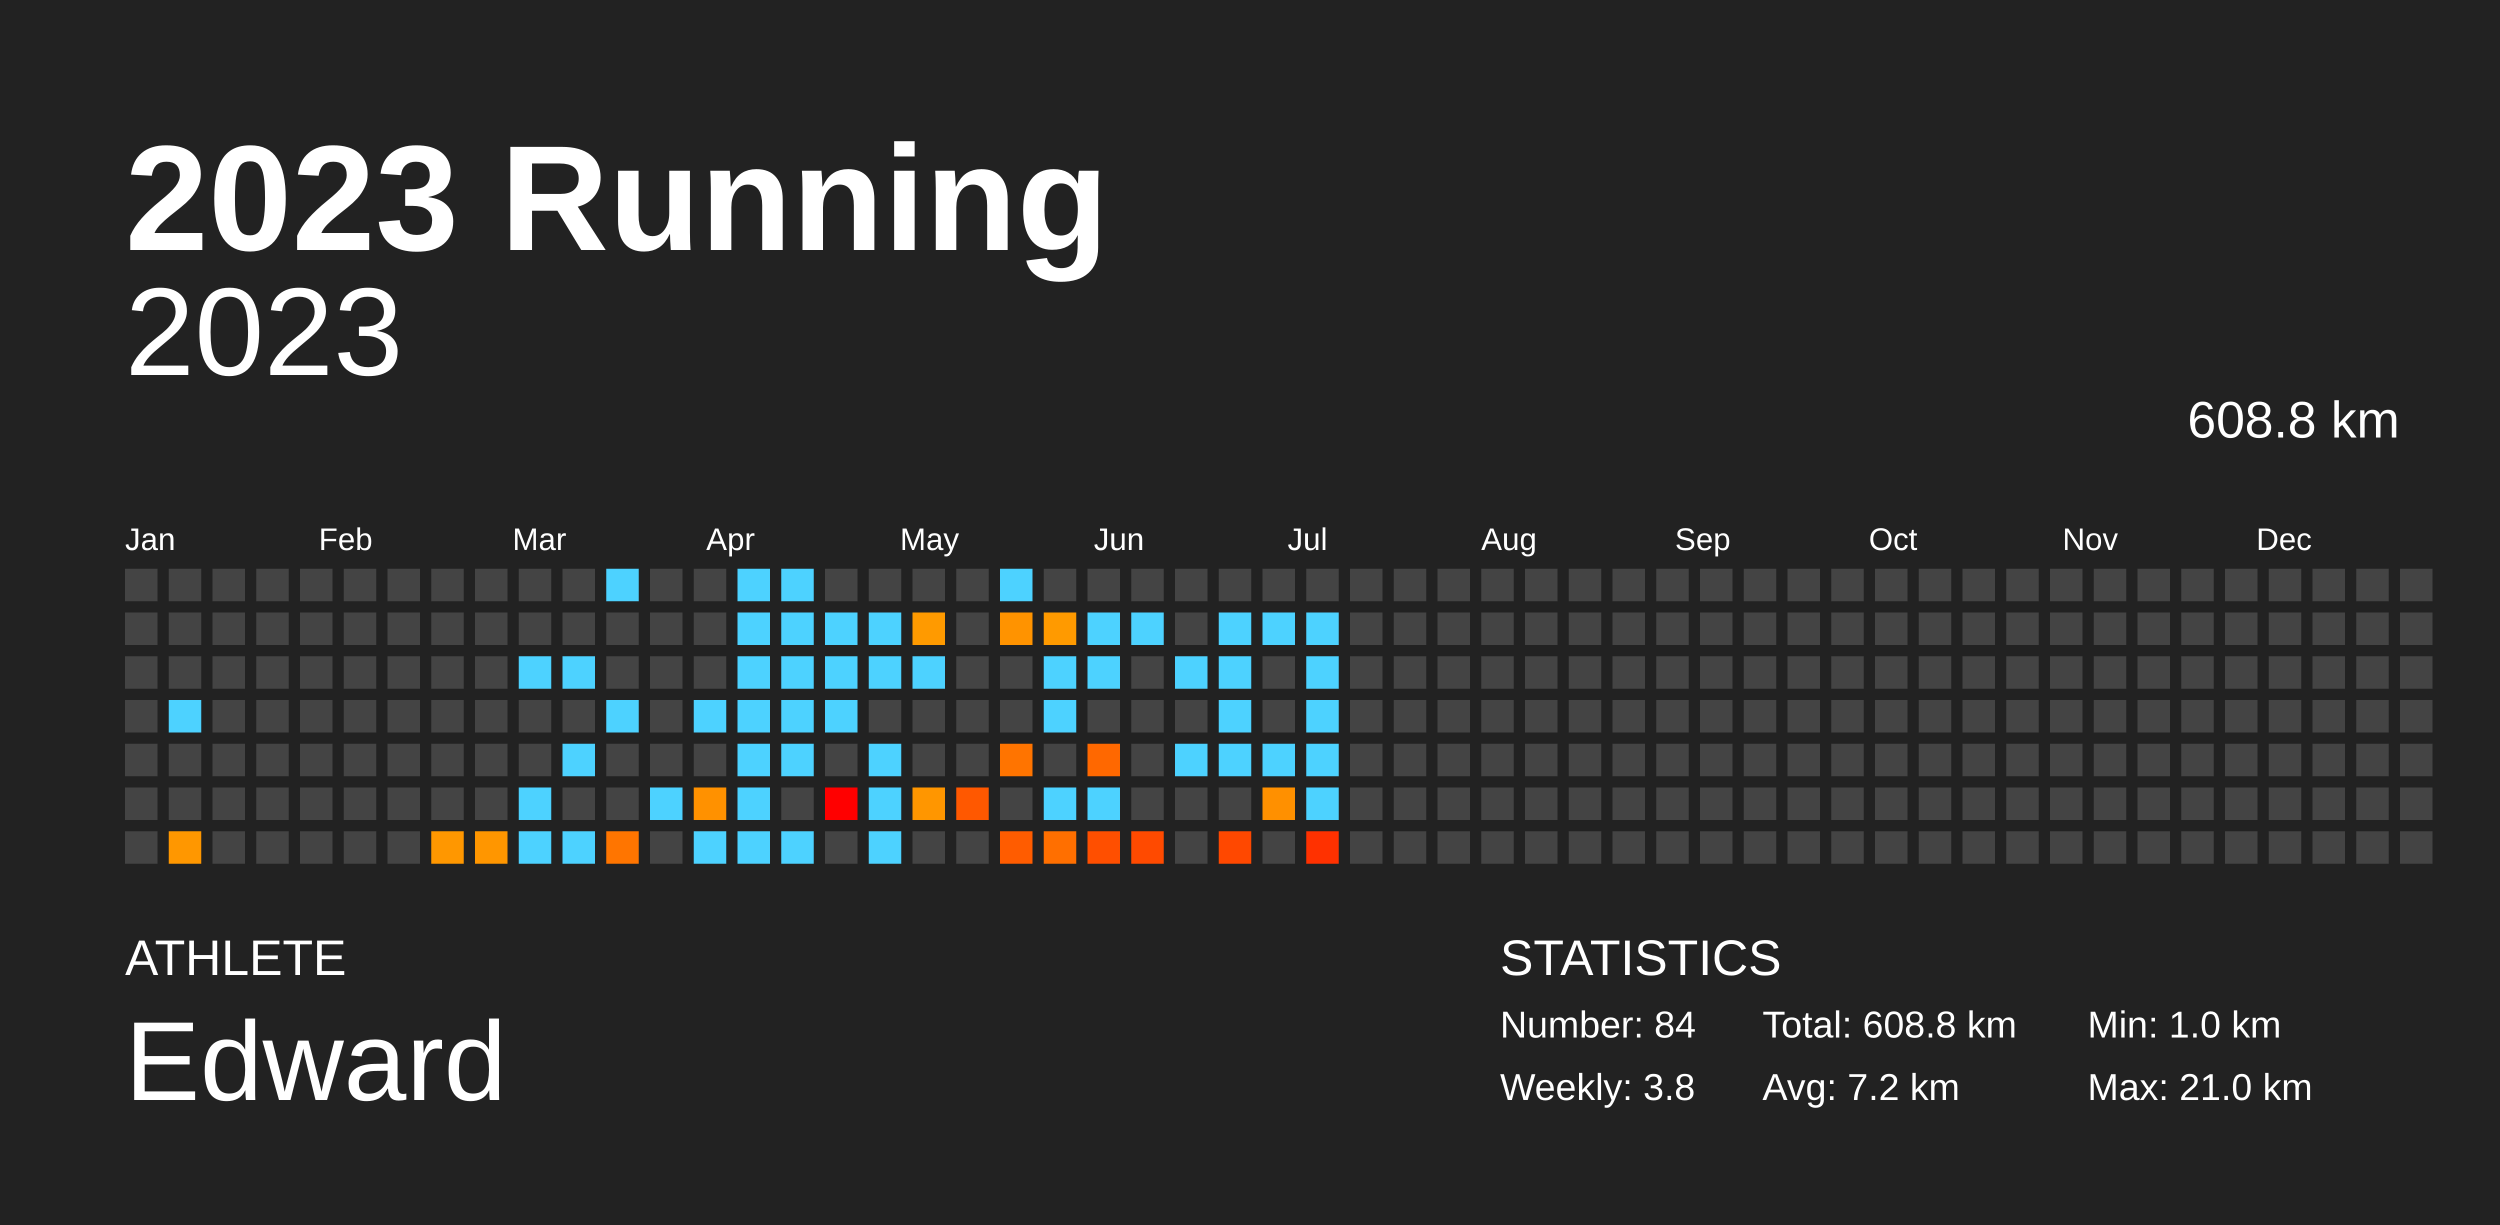
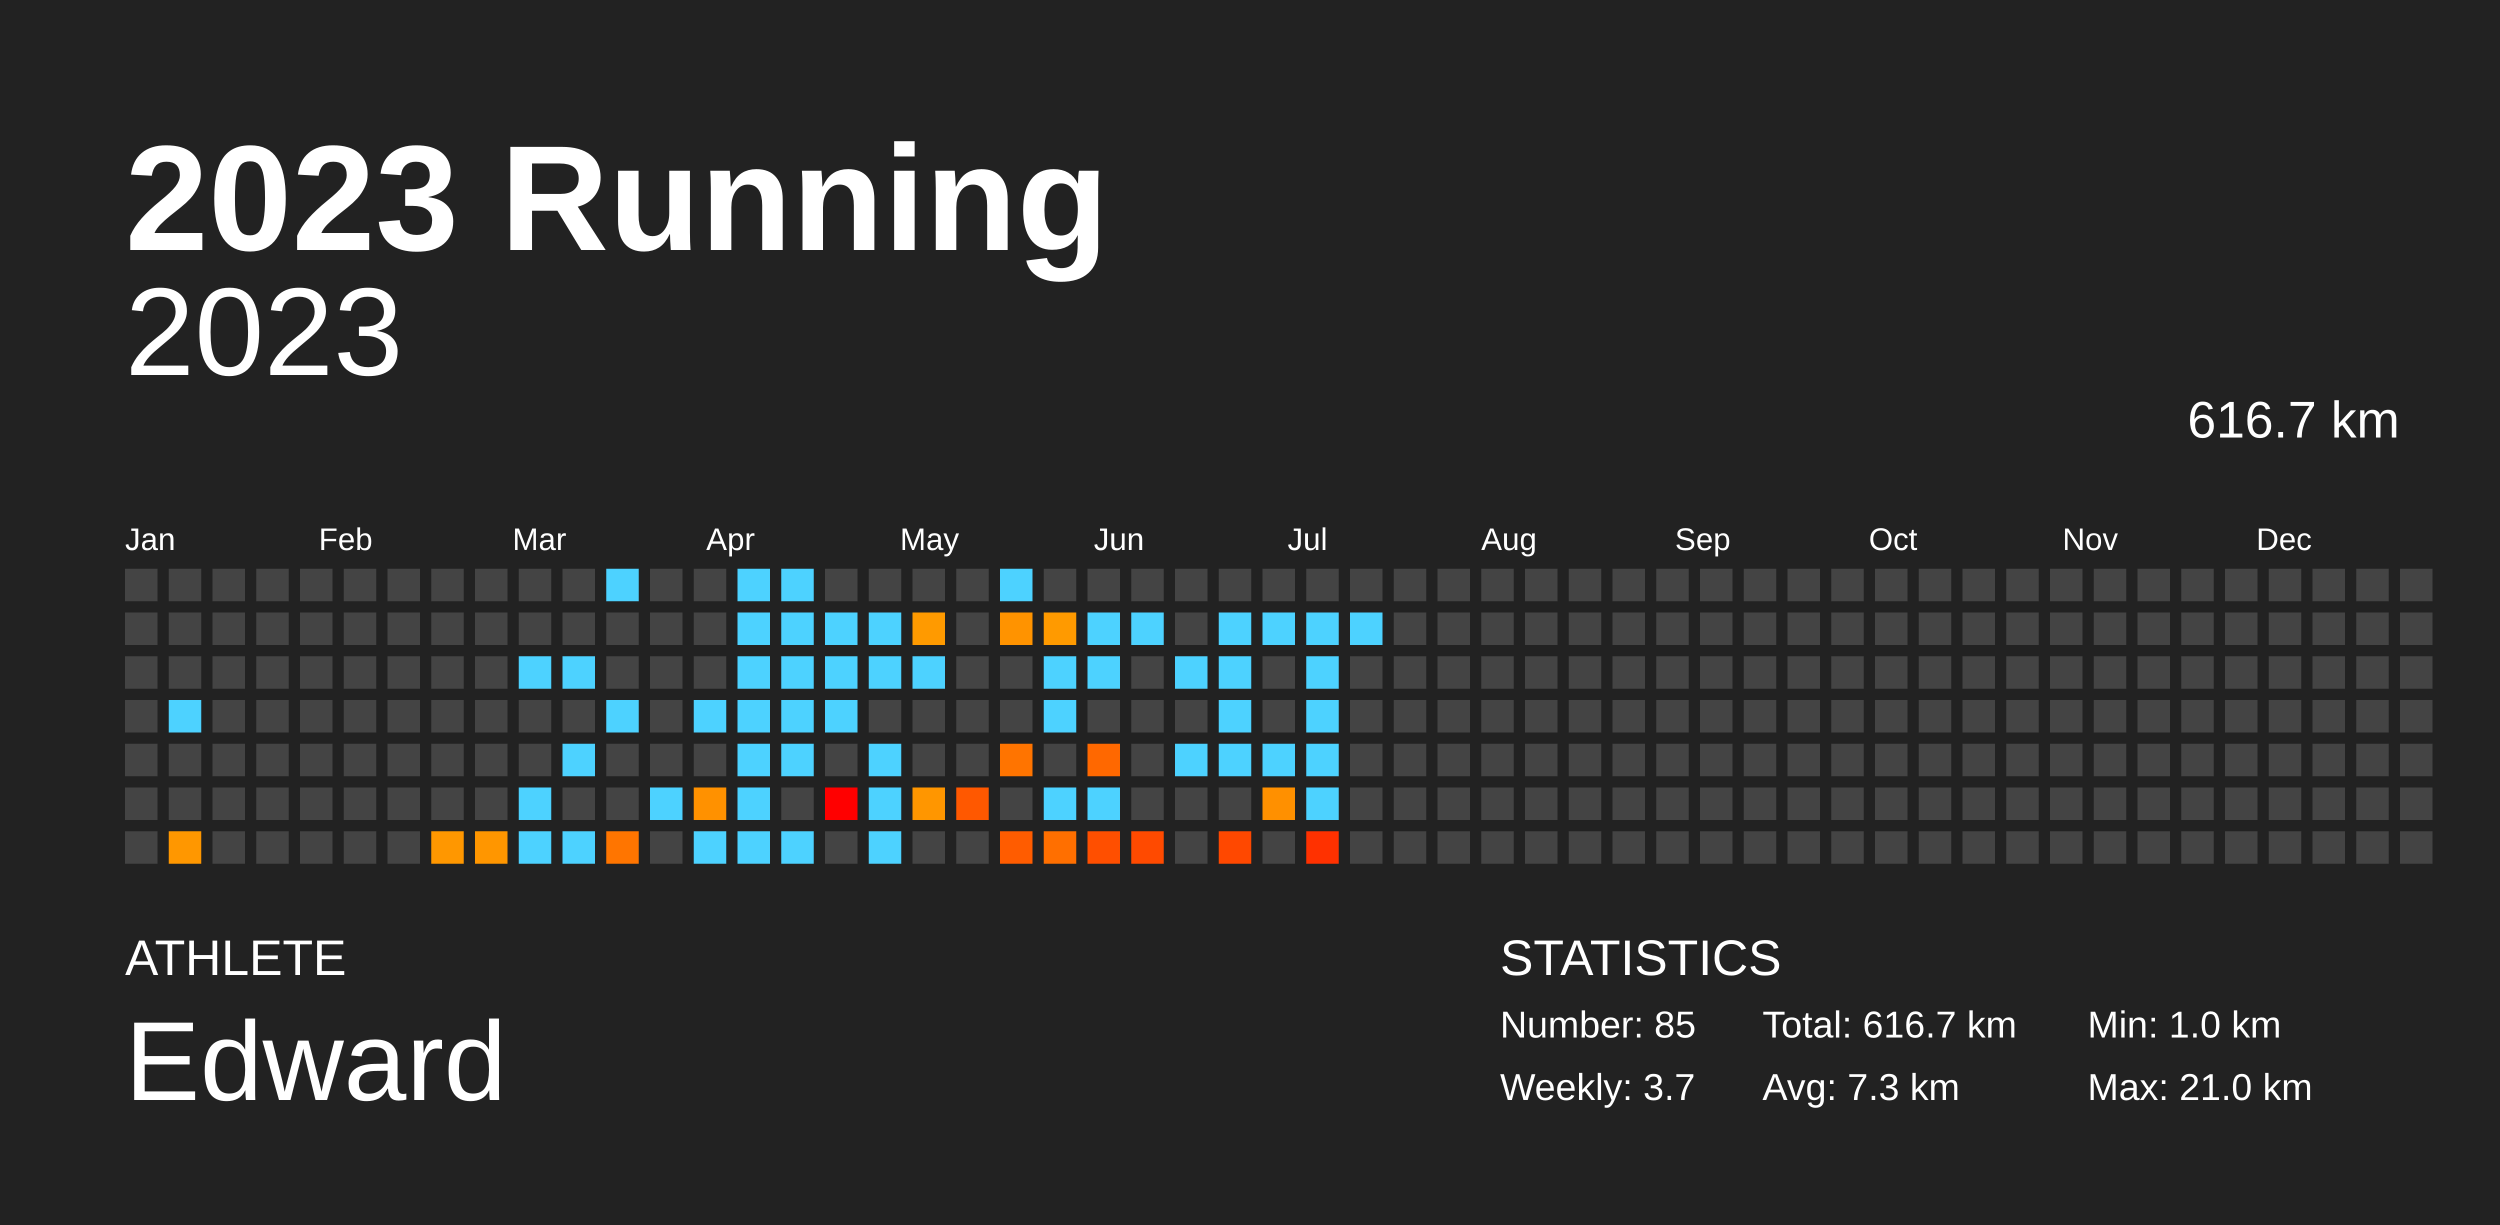
<svg xmlns="http://www.w3.org/2000/svg" baseProfile="full" height="98mm" version="1.1" viewBox="0,0,200,98" width="200mm">
  <defs />
  <rect fill="#222222" height="98" width="200" x="0" y="0" />
  <text fill="#FFFFFF" style="font-size:12px; font-family:Arial; font-weight:bold;" x="10" y="20">2023 Running</text>
  <text fill="#FFFFFF" style="font-size:4px; font-family:Arial" x="10" y="78">ATHLETE</text>
  <text fill="#FFFFFF" style="font-size:9px; font-family:Arial" x="10" y="88">Edward</text>
  <text fill="#FFFFFF" style="font-size:4px; font-family:Arial" x="120" y="78">STATISTICS</text>
-   <text fill="#FFFFFF" style="font-size:3px; font-family:Arial" x="120" y="83">Number: 84</text>
-   <text fill="#FFFFFF" style="font-size:3px; font-family:Arial" x="120" y="88">Weekly: 3.8</text>
-   <text fill="#FFFFFF" style="font-size:3px; font-family:Arial" x="141" y="83">Total: 608.8 km</text>
-   <text fill="#FFFFFF" style="font-size:3px; font-family:Arial" x="141" y="88">Avg: 7.2 km</text>
+   <text fill="#FFFFFF" style="font-size:3px; font-family:Arial" x="120" y="83">Number: 85</text>
+   <text fill="#FFFFFF" style="font-size:3px; font-family:Arial" x="120" y="88">Weekly: 3.7</text>
+   <text fill="#FFFFFF" style="font-size:3px; font-family:Arial" x="141" y="83">Total: 616.7 km</text>
+   <text fill="#FFFFFF" style="font-size:3px; font-family:Arial" x="141" y="88">Avg: 7.3 km</text>
  <text fill="#FFFFFF" style="font-size:3px; font-family:Arial" x="167" y="83">Min: 1.0 km</text>
  <text fill="#FFFFFF" style="font-size:3px; font-family:Arial" x="167" y="88">Max: 21.0 km</text>
  <text alignment-baseline="hanging" fill="#FFFFFF" style="font-size:10.0px; font-family:Arial;" x="10" y="30">2023</text>
-   <text alignment-baseline="hanging" fill="#FFFFFF" style="font-size:4.125px; font-family:Arial;" x="175" y="35">608.8 km</text>
+   <text alignment-baseline="hanging" fill="#FFFFFF" style="font-size:4.125px; font-family:Arial;" x="175" y="35">616.7 km</text>
  <text fill="#FFFFFF" style="font-size:2.5px; font-family:Arial" x="10.0" y="44">Jan</text>
  <text fill="#FFFFFF" style="font-size:2.5px; font-family:Arial" x="25.5" y="44">Feb</text>
  <text fill="#FFFFFF" style="font-size:2.5px; font-family:Arial" x="41.0" y="44">Mar</text>
  <text fill="#FFFFFF" style="font-size:2.5px; font-family:Arial" x="56.5" y="44">Apr</text>
  <text fill="#FFFFFF" style="font-size:2.5px; font-family:Arial" x="72.0" y="44">May</text>
  <text fill="#FFFFFF" style="font-size:2.5px; font-family:Arial" x="87.5" y="44">Jun</text>
  <text fill="#FFFFFF" style="font-size:2.5px; font-family:Arial" x="103.0" y="44">Jul</text>
  <text fill="#FFFFFF" style="font-size:2.5px; font-family:Arial" x="118.5" y="44">Aug</text>
  <text fill="#FFFFFF" style="font-size:2.5px; font-family:Arial" x="134.0" y="44">Sep</text>
  <text fill="#FFFFFF" style="font-size:2.5px; font-family:Arial" x="149.5" y="44">Oct</text>
  <text fill="#FFFFFF" style="font-size:2.5px; font-family:Arial" x="165.0" y="44">Nov</text>
  <text fill="#FFFFFF" style="font-size:2.5px; font-family:Arial" x="180.5" y="44">Dec</text>
  <rect fill="#444444" height="2.6" width="2.6" x="10.0" y="45.5" />
  <rect fill="#444444" height="2.6" width="2.6" x="10.0" y="49.0" />
  <rect fill="#444444" height="2.6" width="2.6" x="10.0" y="52.5" />
  <rect fill="#444444" height="2.6" width="2.6" x="10.0" y="56.0" />
  <rect fill="#444444" height="2.6" width="2.6" x="10.0" y="59.5" />
  <rect fill="#444444" height="2.6" width="2.6" x="10.0" y="63.0" />
  <rect fill="#444444" height="2.6" width="2.6" x="10.0" y="66.5" />
  <rect fill="#444444" height="2.6" width="2.6" x="13.5" y="45.5" />
  <rect fill="#444444" height="2.6" width="2.6" x="13.5" y="49.0" />
  <rect fill="#444444" height="2.6" width="2.6" x="13.5" y="52.5" />
  <rect fill="#4dd2ff" height="2.6" width="2.6" x="13.5" y="56.0" />
  <rect fill="#444444" height="2.6" width="2.6" x="13.5" y="59.5" />
  <rect fill="#444444" height="2.6" width="2.6" x="13.5" y="63.0" />
  <rect fill="#ff9700" height="2.6" width="2.6" x="13.5" y="66.5" />
  <rect fill="#444444" height="2.6" width="2.6" x="17.0" y="45.5" />
  <rect fill="#444444" height="2.6" width="2.6" x="17.0" y="49.0" />
  <rect fill="#444444" height="2.6" width="2.6" x="17.0" y="52.5" />
  <rect fill="#444444" height="2.6" width="2.6" x="17.0" y="56.0" />
  <rect fill="#444444" height="2.6" width="2.6" x="17.0" y="59.5" />
  <rect fill="#444444" height="2.6" width="2.6" x="17.0" y="63.0" />
  <rect fill="#444444" height="2.6" width="2.6" x="17.0" y="66.5" />
  <rect fill="#444444" height="2.6" width="2.6" x="20.5" y="45.5" />
  <rect fill="#444444" height="2.6" width="2.6" x="20.5" y="49.0" />
  <rect fill="#444444" height="2.6" width="2.6" x="20.5" y="52.5" />
  <rect fill="#444444" height="2.6" width="2.6" x="20.5" y="56.0" />
  <rect fill="#444444" height="2.6" width="2.6" x="20.5" y="59.5" />
  <rect fill="#444444" height="2.6" width="2.6" x="20.5" y="63.0" />
  <rect fill="#444444" height="2.6" width="2.6" x="20.5" y="66.5" />
  <rect fill="#444444" height="2.6" width="2.6" x="24.0" y="45.5" />
  <rect fill="#444444" height="2.6" width="2.6" x="24.0" y="49.0" />
  <rect fill="#444444" height="2.6" width="2.6" x="24.0" y="52.5" />
  <rect fill="#444444" height="2.6" width="2.6" x="24.0" y="56.0" />
  <rect fill="#444444" height="2.6" width="2.6" x="24.0" y="59.5" />
  <rect fill="#444444" height="2.6" width="2.6" x="24.0" y="63.0" />
  <rect fill="#444444" height="2.6" width="2.6" x="24.0" y="66.5" />
  <rect fill="#444444" height="2.6" width="2.6" x="27.5" y="45.5" />
  <rect fill="#444444" height="2.6" width="2.6" x="27.5" y="49.0" />
  <rect fill="#444444" height="2.6" width="2.6" x="27.5" y="52.5" />
  <rect fill="#444444" height="2.6" width="2.6" x="27.5" y="56.0" />
  <rect fill="#444444" height="2.6" width="2.6" x="27.5" y="59.5" />
  <rect fill="#444444" height="2.6" width="2.6" x="27.5" y="63.0" />
  <rect fill="#444444" height="2.6" width="2.6" x="27.5" y="66.5" />
  <rect fill="#444444" height="2.6" width="2.6" x="31.0" y="45.5" />
  <rect fill="#444444" height="2.6" width="2.6" x="31.0" y="49.0" />
  <rect fill="#444444" height="2.6" width="2.6" x="31.0" y="52.5" />
  <rect fill="#444444" height="2.6" width="2.6" x="31.0" y="56.0" />
  <rect fill="#444444" height="2.6" width="2.6" x="31.0" y="59.5" />
  <rect fill="#444444" height="2.6" width="2.6" x="31.0" y="63.0" />
  <rect fill="#444444" height="2.6" width="2.6" x="31.0" y="66.5" />
  <rect fill="#444444" height="2.6" width="2.6" x="34.5" y="45.5" />
  <rect fill="#444444" height="2.6" width="2.6" x="34.5" y="49.0" />
  <rect fill="#444444" height="2.6" width="2.6" x="34.5" y="52.5" />
  <rect fill="#444444" height="2.6" width="2.6" x="34.5" y="56.0" />
  <rect fill="#444444" height="2.6" width="2.6" x="34.5" y="59.5" />
  <rect fill="#444444" height="2.6" width="2.6" x="34.5" y="63.0" />
  <rect fill="#ff9700" height="2.6" width="2.6" x="34.5" y="66.5" />
  <rect fill="#444444" height="2.6" width="2.6" x="38.0" y="45.5" />
  <rect fill="#444444" height="2.6" width="2.6" x="38.0" y="49.0" />
  <rect fill="#444444" height="2.6" width="2.6" x="38.0" y="52.5" />
  <rect fill="#444444" height="2.6" width="2.6" x="38.0" y="56.0" />
  <rect fill="#444444" height="2.6" width="2.6" x="38.0" y="59.5" />
  <rect fill="#444444" height="2.6" width="2.6" x="38.0" y="63.0" />
  <rect fill="#ff9600" height="2.6" width="2.6" x="38.0" y="66.5" />
  <rect fill="#444444" height="2.6" width="2.6" x="41.5" y="45.5" />
  <rect fill="#444444" height="2.6" width="2.6" x="41.5" y="49.0" />
  <rect fill="#4dd2ff" height="2.6" width="2.6" x="41.5" y="52.5" />
  <rect fill="#444444" height="2.6" width="2.6" x="41.5" y="56.0" />
  <rect fill="#444444" height="2.6" width="2.6" x="41.5" y="59.5" />
  <rect fill="#4dd2ff" height="2.6" width="2.6" x="41.5" y="63.0" />
  <rect fill="#4dd2ff" height="2.6" width="2.6" x="41.5" y="66.5" />
  <rect fill="#444444" height="2.6" width="2.6" x="45.0" y="45.5" />
  <rect fill="#444444" height="2.6" width="2.6" x="45.0" y="49.0" />
  <rect fill="#4dd2ff" height="2.6" width="2.6" x="45.0" y="52.5" />
  <rect fill="#444444" height="2.6" width="2.6" x="45.0" y="56.0" />
  <rect fill="#4dd2ff" height="2.6" width="2.6" x="45.0" y="59.5" />
  <rect fill="#444444" height="2.6" width="2.6" x="45.0" y="63.0" />
  <rect fill="#4dd2ff" height="2.6" width="2.6" x="45.0" y="66.5" />
  <rect fill="#4dd2ff" height="2.6" width="2.6" x="48.5" y="45.5" />
  <rect fill="#444444" height="2.6" width="2.6" x="48.5" y="49.0" />
  <rect fill="#444444" height="2.6" width="2.6" x="48.5" y="52.5" />
  <rect fill="#4dd2ff" height="2.6" width="2.6" x="48.5" y="56.0" />
  <rect fill="#444444" height="2.6" width="2.6" x="48.5" y="59.5" />
  <rect fill="#444444" height="2.6" width="2.6" x="48.5" y="63.0" />
  <rect fill="#ff7500" height="2.6" width="2.6" x="48.5" y="66.5" />
  <rect fill="#444444" height="2.6" width="2.6" x="52.0" y="45.5" />
  <rect fill="#444444" height="2.6" width="2.6" x="52.0" y="49.0" />
  <rect fill="#444444" height="2.6" width="2.6" x="52.0" y="52.5" />
  <rect fill="#444444" height="2.6" width="2.6" x="52.0" y="56.0" />
  <rect fill="#444444" height="2.6" width="2.6" x="52.0" y="59.5" />
  <rect fill="#4dd2ff" height="2.6" width="2.6" x="52.0" y="63.0" />
  <rect fill="#444444" height="2.6" width="2.6" x="52.0" y="66.5" />
  <rect fill="#444444" height="2.6" width="2.6" x="55.5" y="45.5" />
  <rect fill="#444444" height="2.6" width="2.6" x="55.5" y="49.0" />
  <rect fill="#444444" height="2.6" width="2.6" x="55.5" y="52.5" />
  <rect fill="#4dd2ff" height="2.6" width="2.6" x="55.5" y="56.0" />
  <rect fill="#444444" height="2.6" width="2.6" x="55.5" y="59.5" />
  <rect fill="#ff9100" height="2.6" width="2.6" x="55.5" y="63.0" />
  <rect fill="#4dd2ff" height="2.6" width="2.6" x="55.5" y="66.5" />
  <rect fill="#4dd2ff" height="2.6" width="2.6" x="59.0" y="45.5" />
  <rect fill="#4dd2ff" height="2.6" width="2.6" x="59.0" y="49.0" />
  <rect fill="#4dd2ff" height="2.6" width="2.6" x="59.0" y="52.5" />
  <rect fill="#4dd2ff" height="2.6" width="2.6" x="59.0" y="56.0" />
  <rect fill="#4dd2ff" height="2.6" width="2.6" x="59.0" y="59.5" />
  <rect fill="#4dd2ff" height="2.6" width="2.6" x="59.0" y="63.0" />
  <rect fill="#4dd2ff" height="2.6" width="2.6" x="59.0" y="66.5" />
  <rect fill="#4dd2ff" height="2.6" width="2.6" x="62.5" y="45.5" />
  <rect fill="#4dd2ff" height="2.6" width="2.6" x="62.5" y="49.0" />
  <rect fill="#4dd2ff" height="2.6" width="2.6" x="62.5" y="52.5" />
  <rect fill="#4dd2ff" height="2.6" width="2.6" x="62.5" y="56.0" />
  <rect fill="#4dd2ff" height="2.6" width="2.6" x="62.5" y="59.5" />
  <rect fill="#444444" height="2.6" width="2.6" x="62.5" y="63.0" />
  <rect fill="#4dd2ff" height="2.6" width="2.6" x="62.5" y="66.5" />
  <rect fill="#444444" height="2.6" width="2.6" x="66.0" y="45.5" />
  <rect fill="#4dd2ff" height="2.6" width="2.6" x="66.0" y="49.0" />
  <rect fill="#4dd2ff" height="2.6" width="2.6" x="66.0" y="52.5" />
  <rect fill="#4dd2ff" height="2.6" width="2.6" x="66.0" y="56.0" />
  <rect fill="#444444" height="2.6" width="2.6" x="66.0" y="59.5" />
  <rect fill="red" height="2.6" width="2.6" x="66.0" y="63.0" />
  <rect fill="#444444" height="2.6" width="2.6" x="66.0" y="66.5" />
  <rect fill="#444444" height="2.6" width="2.6" x="69.5" y="45.5" />
  <rect fill="#4dd2ff" height="2.6" width="2.6" x="69.5" y="49.0" />
  <rect fill="#4dd2ff" height="2.6" width="2.6" x="69.5" y="52.5" />
  <rect fill="#444444" height="2.6" width="2.6" x="69.5" y="56.0" />
  <rect fill="#4dd2ff" height="2.6" width="2.6" x="69.5" y="59.5" />
  <rect fill="#4dd2ff" height="2.6" width="2.6" x="69.5" y="63.0" />
  <rect fill="#4dd2ff" height="2.6" width="2.6" x="69.5" y="66.5" />
  <rect fill="#444444" height="2.6" width="2.6" x="73.0" y="45.5" />
  <rect fill="#ff9a00" height="2.6" width="2.6" x="73.0" y="49.0" />
  <rect fill="#4dd2ff" height="2.6" width="2.6" x="73.0" y="52.5" />
  <rect fill="#444444" height="2.6" width="2.6" x="73.0" y="56.0" />
  <rect fill="#444444" height="2.6" width="2.6" x="73.0" y="59.5" />
  <rect fill="#ff9600" height="2.6" width="2.6" x="73.0" y="63.0" />
  <rect fill="#444444" height="2.6" width="2.6" x="73.0" y="66.5" />
  <rect fill="#444444" height="2.6" width="2.6" x="76.5" y="45.5" />
  <rect fill="#444444" height="2.6" width="2.6" x="76.5" y="49.0" />
  <rect fill="#444444" height="2.6" width="2.6" x="76.5" y="52.5" />
  <rect fill="#444444" height="2.6" width="2.6" x="76.5" y="56.0" />
  <rect fill="#444444" height="2.6" width="2.6" x="76.5" y="59.5" />
  <rect fill="#ff5800" height="2.6" width="2.6" x="76.5" y="63.0" />
  <rect fill="#444444" height="2.6" width="2.6" x="76.5" y="66.5" />
  <rect fill="#4dd2ff" height="2.6" width="2.6" x="80.0" y="45.5" />
  <rect fill="#ff9300" height="2.6" width="2.6" x="80.0" y="49.0" />
  <rect fill="#444444" height="2.6" width="2.6" x="80.0" y="52.5" />
  <rect fill="#444444" height="2.6" width="2.6" x="80.0" y="56.0" />
  <rect fill="#ff7400" height="2.6" width="2.6" x="80.0" y="59.5" />
  <rect fill="#444444" height="2.6" width="2.6" x="80.0" y="63.0" />
  <rect fill="#ff5c00" height="2.6" width="2.6" x="80.0" y="66.5" />
  <rect fill="#444444" height="2.6" width="2.6" x="83.5" y="45.5" />
  <rect fill="#ff9a00" height="2.6" width="2.6" x="83.5" y="49.0" />
  <rect fill="#4dd2ff" height="2.6" width="2.6" x="83.5" y="52.5" />
  <rect fill="#4dd2ff" height="2.6" width="2.6" x="83.5" y="56.0" />
  <rect fill="#444444" height="2.6" width="2.6" x="83.5" y="59.5" />
  <rect fill="#4dd2ff" height="2.6" width="2.6" x="83.5" y="63.0" />
  <rect fill="#ff6f00" height="2.6" width="2.6" x="83.5" y="66.5" />
  <rect fill="#444444" height="2.6" width="2.6" x="87.0" y="45.5" />
  <rect fill="#4dd2ff" height="2.6" width="2.6" x="87.0" y="49.0" />
  <rect fill="#4dd2ff" height="2.6" width="2.6" x="87.0" y="52.5" />
  <rect fill="#444444" height="2.6" width="2.6" x="87.0" y="56.0" />
  <rect fill="#ff6800" height="2.6" width="2.6" x="87.0" y="59.5" />
  <rect fill="#4dd2ff" height="2.6" width="2.6" x="87.0" y="63.0" />
  <rect fill="#ff4f00" height="2.6" width="2.6" x="87.0" y="66.5" />
  <rect fill="#444444" height="2.6" width="2.6" x="90.5" y="45.5" />
  <rect fill="#4dd2ff" height="2.6" width="2.6" x="90.5" y="49.0" />
  <rect fill="#444444" height="2.6" width="2.6" x="90.5" y="52.5" />
  <rect fill="#444444" height="2.6" width="2.6" x="90.5" y="56.0" />
  <rect fill="#444444" height="2.6" width="2.6" x="90.5" y="59.5" />
  <rect fill="#444444" height="2.6" width="2.6" x="90.5" y="63.0" />
  <rect fill="#ff4a00" height="2.6" width="2.6" x="90.5" y="66.5" />
  <rect fill="#444444" height="2.6" width="2.6" x="94.0" y="45.5" />
  <rect fill="#444444" height="2.6" width="2.6" x="94.0" y="49.0" />
  <rect fill="#4dd2ff" height="2.6" width="2.6" x="94.0" y="52.5" />
  <rect fill="#444444" height="2.6" width="2.6" x="94.0" y="56.0" />
  <rect fill="#4dd2ff" height="2.6" width="2.6" x="94.0" y="59.5" />
  <rect fill="#444444" height="2.6" width="2.6" x="94.0" y="63.0" />
  <rect fill="#444444" height="2.6" width="2.6" x="94.0" y="66.5" />
  <rect fill="#444444" height="2.6" width="2.6" x="97.5" y="45.5" />
  <rect fill="#4dd2ff" height="2.6" width="2.6" x="97.5" y="49.0" />
  <rect fill="#4dd2ff" height="2.6" width="2.6" x="97.5" y="52.5" />
  <rect fill="#4dd2ff" height="2.6" width="2.6" x="97.5" y="56.0" />
  <rect fill="#4dd2ff" height="2.6" width="2.6" x="97.5" y="59.5" />
  <rect fill="#444444" height="2.6" width="2.6" x="97.5" y="63.0" />
  <rect fill="#ff4800" height="2.6" width="2.6" x="97.5" y="66.5" />
  <rect fill="#444444" height="2.6" width="2.6" x="101.0" y="45.5" />
  <rect fill="#4dd2ff" height="2.6" width="2.6" x="101.0" y="49.0" />
  <rect fill="#444444" height="2.6" width="2.6" x="101.0" y="52.5" />
  <rect fill="#444444" height="2.6" width="2.6" x="101.0" y="56.0" />
  <rect fill="#4dd2ff" height="2.6" width="2.6" x="101.0" y="59.5" />
  <rect fill="#ff9000" height="2.6" width="2.6" x="101.0" y="63.0" />
  <rect fill="#444444" height="2.6" width="2.6" x="101.0" y="66.5" />
  <rect fill="#444444" height="2.6" width="2.6" x="104.5" y="45.5" />
  <rect fill="#4dd2ff" height="2.6" width="2.6" x="104.5" y="49.0" />
  <rect fill="#4dd2ff" height="2.6" width="2.6" x="104.5" y="52.5" />
  <rect fill="#4dd2ff" height="2.6" width="2.6" x="104.5" y="56.0" />
  <rect fill="#4dd2ff" height="2.6" width="2.6" x="104.5" y="59.5" />
  <rect fill="#4dd2ff" height="2.6" width="2.6" x="104.5" y="63.0" />
  <rect fill="#ff3100" height="2.6" width="2.6" x="104.5" y="66.5" />
  <rect fill="#444444" height="2.6" width="2.6" x="108.0" y="45.5" />
-   <rect fill="#444444" height="2.6" width="2.6" x="108.0" y="49.0" />
+   <rect fill="#4dd2ff" height="2.6" width="2.6" x="108.0" y="49.0" />
  <rect fill="#444444" height="2.6" width="2.6" x="108.0" y="52.5" />
  <rect fill="#444444" height="2.6" width="2.6" x="108.0" y="56.0" />
  <rect fill="#444444" height="2.6" width="2.6" x="108.0" y="59.5" />
  <rect fill="#444444" height="2.6" width="2.6" x="108.0" y="63.0" />
  <rect fill="#444444" height="2.6" width="2.6" x="108.0" y="66.5" />
  <rect fill="#444444" height="2.6" width="2.6" x="111.5" y="45.5" />
  <rect fill="#444444" height="2.6" width="2.6" x="111.5" y="49.0" />
  <rect fill="#444444" height="2.6" width="2.6" x="111.5" y="52.5" />
  <rect fill="#444444" height="2.6" width="2.6" x="111.5" y="56.0" />
  <rect fill="#444444" height="2.6" width="2.6" x="111.5" y="59.5" />
  <rect fill="#444444" height="2.6" width="2.6" x="111.5" y="63.0" />
  <rect fill="#444444" height="2.6" width="2.6" x="111.5" y="66.5" />
  <rect fill="#444444" height="2.6" width="2.6" x="115.0" y="45.5" />
  <rect fill="#444444" height="2.6" width="2.6" x="115.0" y="49.0" />
  <rect fill="#444444" height="2.6" width="2.6" x="115.0" y="52.5" />
  <rect fill="#444444" height="2.6" width="2.6" x="115.0" y="56.0" />
  <rect fill="#444444" height="2.6" width="2.6" x="115.0" y="59.5" />
  <rect fill="#444444" height="2.6" width="2.6" x="115.0" y="63.0" />
  <rect fill="#444444" height="2.6" width="2.6" x="115.0" y="66.5" />
  <rect fill="#444444" height="2.6" width="2.6" x="118.5" y="45.5" />
  <rect fill="#444444" height="2.6" width="2.6" x="118.5" y="49.0" />
  <rect fill="#444444" height="2.6" width="2.6" x="118.5" y="52.5" />
  <rect fill="#444444" height="2.6" width="2.6" x="118.5" y="56.0" />
  <rect fill="#444444" height="2.6" width="2.6" x="118.5" y="59.5" />
  <rect fill="#444444" height="2.6" width="2.6" x="118.5" y="63.0" />
  <rect fill="#444444" height="2.6" width="2.6" x="118.5" y="66.5" />
  <rect fill="#444444" height="2.6" width="2.6" x="122.0" y="45.5" />
  <rect fill="#444444" height="2.6" width="2.6" x="122.0" y="49.0" />
  <rect fill="#444444" height="2.6" width="2.6" x="122.0" y="52.5" />
  <rect fill="#444444" height="2.6" width="2.6" x="122.0" y="56.0" />
  <rect fill="#444444" height="2.6" width="2.6" x="122.0" y="59.5" />
  <rect fill="#444444" height="2.6" width="2.6" x="122.0" y="63.0" />
  <rect fill="#444444" height="2.6" width="2.6" x="122.0" y="66.5" />
  <rect fill="#444444" height="2.6" width="2.6" x="125.5" y="45.5" />
  <rect fill="#444444" height="2.6" width="2.6" x="125.5" y="49.0" />
  <rect fill="#444444" height="2.6" width="2.6" x="125.5" y="52.5" />
  <rect fill="#444444" height="2.6" width="2.6" x="125.5" y="56.0" />
  <rect fill="#444444" height="2.6" width="2.6" x="125.5" y="59.5" />
  <rect fill="#444444" height="2.6" width="2.6" x="125.5" y="63.0" />
  <rect fill="#444444" height="2.6" width="2.6" x="125.5" y="66.5" />
  <rect fill="#444444" height="2.6" width="2.6" x="129.0" y="45.5" />
  <rect fill="#444444" height="2.6" width="2.6" x="129.0" y="49.0" />
  <rect fill="#444444" height="2.6" width="2.6" x="129.0" y="52.5" />
  <rect fill="#444444" height="2.6" width="2.6" x="129.0" y="56.0" />
  <rect fill="#444444" height="2.6" width="2.6" x="129.0" y="59.5" />
  <rect fill="#444444" height="2.6" width="2.6" x="129.0" y="63.0" />
  <rect fill="#444444" height="2.6" width="2.6" x="129.0" y="66.5" />
  <rect fill="#444444" height="2.6" width="2.6" x="132.5" y="45.5" />
  <rect fill="#444444" height="2.6" width="2.6" x="132.5" y="49.0" />
  <rect fill="#444444" height="2.6" width="2.6" x="132.5" y="52.5" />
  <rect fill="#444444" height="2.6" width="2.6" x="132.5" y="56.0" />
  <rect fill="#444444" height="2.6" width="2.6" x="132.5" y="59.5" />
  <rect fill="#444444" height="2.6" width="2.6" x="132.5" y="63.0" />
  <rect fill="#444444" height="2.6" width="2.6" x="132.5" y="66.5" />
  <rect fill="#444444" height="2.6" width="2.6" x="136.0" y="45.5" />
  <rect fill="#444444" height="2.6" width="2.6" x="136.0" y="49.0" />
  <rect fill="#444444" height="2.6" width="2.6" x="136.0" y="52.5" />
  <rect fill="#444444" height="2.6" width="2.6" x="136.0" y="56.0" />
  <rect fill="#444444" height="2.6" width="2.6" x="136.0" y="59.5" />
  <rect fill="#444444" height="2.6" width="2.6" x="136.0" y="63.0" />
  <rect fill="#444444" height="2.6" width="2.6" x="136.0" y="66.5" />
  <rect fill="#444444" height="2.6" width="2.6" x="139.5" y="45.5" />
  <rect fill="#444444" height="2.6" width="2.6" x="139.5" y="49.0" />
  <rect fill="#444444" height="2.6" width="2.6" x="139.5" y="52.5" />
  <rect fill="#444444" height="2.6" width="2.6" x="139.5" y="56.0" />
  <rect fill="#444444" height="2.6" width="2.6" x="139.5" y="59.5" />
  <rect fill="#444444" height="2.6" width="2.6" x="139.5" y="63.0" />
  <rect fill="#444444" height="2.6" width="2.6" x="139.5" y="66.5" />
  <rect fill="#444444" height="2.6" width="2.6" x="143.0" y="45.5" />
  <rect fill="#444444" height="2.6" width="2.6" x="143.0" y="49.0" />
  <rect fill="#444444" height="2.6" width="2.6" x="143.0" y="52.5" />
  <rect fill="#444444" height="2.6" width="2.6" x="143.0" y="56.0" />
  <rect fill="#444444" height="2.6" width="2.6" x="143.0" y="59.5" />
  <rect fill="#444444" height="2.6" width="2.6" x="143.0" y="63.0" />
  <rect fill="#444444" height="2.6" width="2.6" x="143.0" y="66.5" />
  <rect fill="#444444" height="2.6" width="2.6" x="146.5" y="45.5" />
  <rect fill="#444444" height="2.6" width="2.6" x="146.5" y="49.0" />
  <rect fill="#444444" height="2.6" width="2.6" x="146.5" y="52.5" />
  <rect fill="#444444" height="2.6" width="2.6" x="146.5" y="56.0" />
  <rect fill="#444444" height="2.6" width="2.6" x="146.5" y="59.5" />
  <rect fill="#444444" height="2.6" width="2.6" x="146.5" y="63.0" />
  <rect fill="#444444" height="2.6" width="2.6" x="146.5" y="66.5" />
  <rect fill="#444444" height="2.6" width="2.6" x="150.0" y="45.5" />
  <rect fill="#444444" height="2.6" width="2.6" x="150.0" y="49.0" />
  <rect fill="#444444" height="2.6" width="2.6" x="150.0" y="52.5" />
  <rect fill="#444444" height="2.6" width="2.6" x="150.0" y="56.0" />
  <rect fill="#444444" height="2.6" width="2.6" x="150.0" y="59.5" />
  <rect fill="#444444" height="2.6" width="2.6" x="150.0" y="63.0" />
  <rect fill="#444444" height="2.6" width="2.6" x="150.0" y="66.5" />
  <rect fill="#444444" height="2.6" width="2.6" x="153.5" y="45.5" />
  <rect fill="#444444" height="2.6" width="2.6" x="153.5" y="49.0" />
  <rect fill="#444444" height="2.6" width="2.6" x="153.5" y="52.5" />
  <rect fill="#444444" height="2.6" width="2.6" x="153.5" y="56.0" />
  <rect fill="#444444" height="2.6" width="2.6" x="153.5" y="59.5" />
  <rect fill="#444444" height="2.6" width="2.6" x="153.5" y="63.0" />
  <rect fill="#444444" height="2.6" width="2.6" x="153.5" y="66.5" />
  <rect fill="#444444" height="2.6" width="2.6" x="157.0" y="45.5" />
  <rect fill="#444444" height="2.6" width="2.6" x="157.0" y="49.0" />
  <rect fill="#444444" height="2.6" width="2.6" x="157.0" y="52.5" />
  <rect fill="#444444" height="2.6" width="2.6" x="157.0" y="56.0" />
  <rect fill="#444444" height="2.6" width="2.6" x="157.0" y="59.5" />
  <rect fill="#444444" height="2.6" width="2.6" x="157.0" y="63.0" />
  <rect fill="#444444" height="2.6" width="2.6" x="157.0" y="66.5" />
  <rect fill="#444444" height="2.6" width="2.6" x="160.5" y="45.5" />
  <rect fill="#444444" height="2.6" width="2.6" x="160.5" y="49.0" />
  <rect fill="#444444" height="2.6" width="2.6" x="160.5" y="52.5" />
  <rect fill="#444444" height="2.6" width="2.6" x="160.5" y="56.0" />
  <rect fill="#444444" height="2.6" width="2.6" x="160.5" y="59.5" />
  <rect fill="#444444" height="2.6" width="2.6" x="160.5" y="63.0" />
  <rect fill="#444444" height="2.6" width="2.6" x="160.5" y="66.5" />
  <rect fill="#444444" height="2.6" width="2.6" x="164.0" y="45.5" />
  <rect fill="#444444" height="2.6" width="2.6" x="164.0" y="49.0" />
  <rect fill="#444444" height="2.6" width="2.6" x="164.0" y="52.5" />
  <rect fill="#444444" height="2.6" width="2.6" x="164.0" y="56.0" />
  <rect fill="#444444" height="2.6" width="2.6" x="164.0" y="59.5" />
  <rect fill="#444444" height="2.6" width="2.6" x="164.0" y="63.0" />
  <rect fill="#444444" height="2.6" width="2.6" x="164.0" y="66.5" />
  <rect fill="#444444" height="2.6" width="2.6" x="167.5" y="45.5" />
  <rect fill="#444444" height="2.6" width="2.6" x="167.5" y="49.0" />
  <rect fill="#444444" height="2.6" width="2.6" x="167.5" y="52.5" />
  <rect fill="#444444" height="2.6" width="2.6" x="167.5" y="56.0" />
  <rect fill="#444444" height="2.6" width="2.6" x="167.5" y="59.5" />
  <rect fill="#444444" height="2.6" width="2.6" x="167.5" y="63.0" />
  <rect fill="#444444" height="2.6" width="2.6" x="167.5" y="66.5" />
  <rect fill="#444444" height="2.6" width="2.6" x="171.0" y="45.5" />
  <rect fill="#444444" height="2.6" width="2.6" x="171.0" y="49.0" />
  <rect fill="#444444" height="2.6" width="2.6" x="171.0" y="52.5" />
  <rect fill="#444444" height="2.6" width="2.6" x="171.0" y="56.0" />
  <rect fill="#444444" height="2.6" width="2.6" x="171.0" y="59.5" />
  <rect fill="#444444" height="2.6" width="2.6" x="171.0" y="63.0" />
  <rect fill="#444444" height="2.6" width="2.6" x="171.0" y="66.5" />
  <rect fill="#444444" height="2.6" width="2.6" x="174.5" y="45.5" />
  <rect fill="#444444" height="2.6" width="2.6" x="174.5" y="49.0" />
  <rect fill="#444444" height="2.6" width="2.6" x="174.5" y="52.5" />
  <rect fill="#444444" height="2.6" width="2.6" x="174.5" y="56.0" />
  <rect fill="#444444" height="2.6" width="2.6" x="174.5" y="59.5" />
  <rect fill="#444444" height="2.6" width="2.6" x="174.5" y="63.0" />
  <rect fill="#444444" height="2.6" width="2.6" x="174.5" y="66.5" />
  <rect fill="#444444" height="2.6" width="2.6" x="178.0" y="45.5" />
  <rect fill="#444444" height="2.6" width="2.6" x="178.0" y="49.0" />
  <rect fill="#444444" height="2.6" width="2.6" x="178.0" y="52.5" />
  <rect fill="#444444" height="2.6" width="2.6" x="178.0" y="56.0" />
  <rect fill="#444444" height="2.6" width="2.6" x="178.0" y="59.5" />
  <rect fill="#444444" height="2.6" width="2.6" x="178.0" y="63.0" />
  <rect fill="#444444" height="2.6" width="2.6" x="178.0" y="66.5" />
  <rect fill="#444444" height="2.6" width="2.6" x="181.5" y="45.5" />
  <rect fill="#444444" height="2.6" width="2.6" x="181.5" y="49.0" />
  <rect fill="#444444" height="2.6" width="2.6" x="181.5" y="52.5" />
  <rect fill="#444444" height="2.6" width="2.6" x="181.5" y="56.0" />
  <rect fill="#444444" height="2.6" width="2.6" x="181.5" y="59.5" />
  <rect fill="#444444" height="2.6" width="2.6" x="181.5" y="63.0" />
  <rect fill="#444444" height="2.6" width="2.6" x="181.5" y="66.5" />
  <rect fill="#444444" height="2.6" width="2.6" x="185.0" y="45.5" />
  <rect fill="#444444" height="2.6" width="2.6" x="185.0" y="49.0" />
  <rect fill="#444444" height="2.6" width="2.6" x="185.0" y="52.5" />
  <rect fill="#444444" height="2.6" width="2.6" x="185.0" y="56.0" />
  <rect fill="#444444" height="2.6" width="2.6" x="185.0" y="59.5" />
  <rect fill="#444444" height="2.6" width="2.6" x="185.0" y="63.0" />
  <rect fill="#444444" height="2.6" width="2.6" x="185.0" y="66.5" />
  <rect fill="#444444" height="2.6" width="2.6" x="188.5" y="45.5" />
  <rect fill="#444444" height="2.6" width="2.6" x="188.5" y="49.0" />
  <rect fill="#444444" height="2.6" width="2.6" x="188.5" y="52.5" />
  <rect fill="#444444" height="2.6" width="2.6" x="188.5" y="56.0" />
  <rect fill="#444444" height="2.6" width="2.6" x="188.5" y="59.5" />
  <rect fill="#444444" height="2.6" width="2.6" x="188.5" y="63.0" />
  <rect fill="#444444" height="2.6" width="2.6" x="188.5" y="66.5" />
  <rect fill="#444444" height="2.6" width="2.6" x="192.0" y="45.5" />
  <rect fill="#444444" height="2.6" width="2.6" x="192.0" y="49.0" />
  <rect fill="#444444" height="2.6" width="2.6" x="192.0" y="52.5" />
  <rect fill="#444444" height="2.6" width="2.6" x="192.0" y="56.0" />
  <rect fill="#444444" height="2.6" width="2.6" x="192.0" y="59.5" />
  <rect fill="#444444" height="2.6" width="2.6" x="192.0" y="63.0" />
  <rect fill="#444444" height="2.6" width="2.6" x="192.0" y="66.5" />
</svg>
